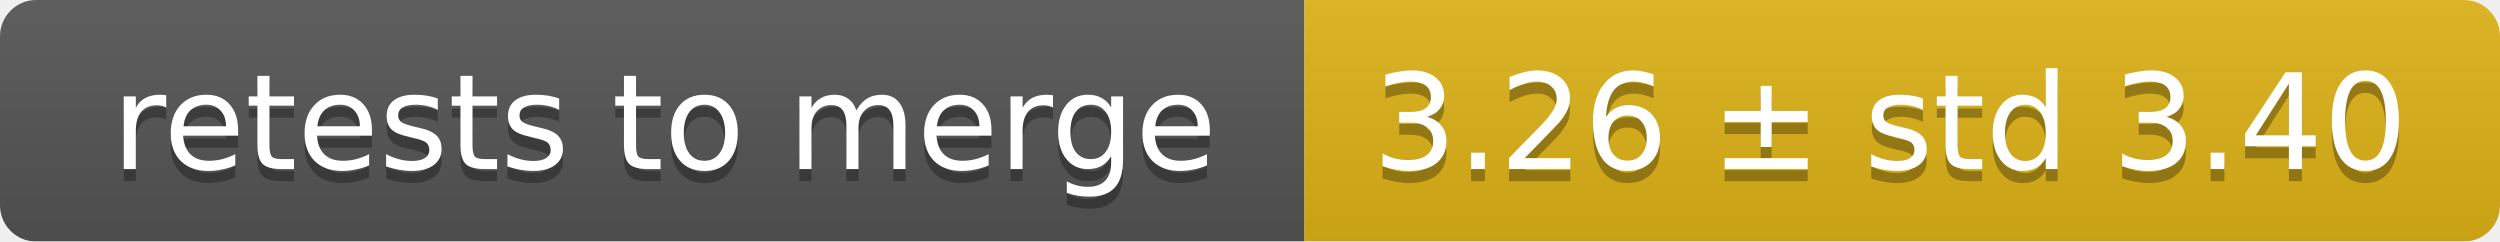
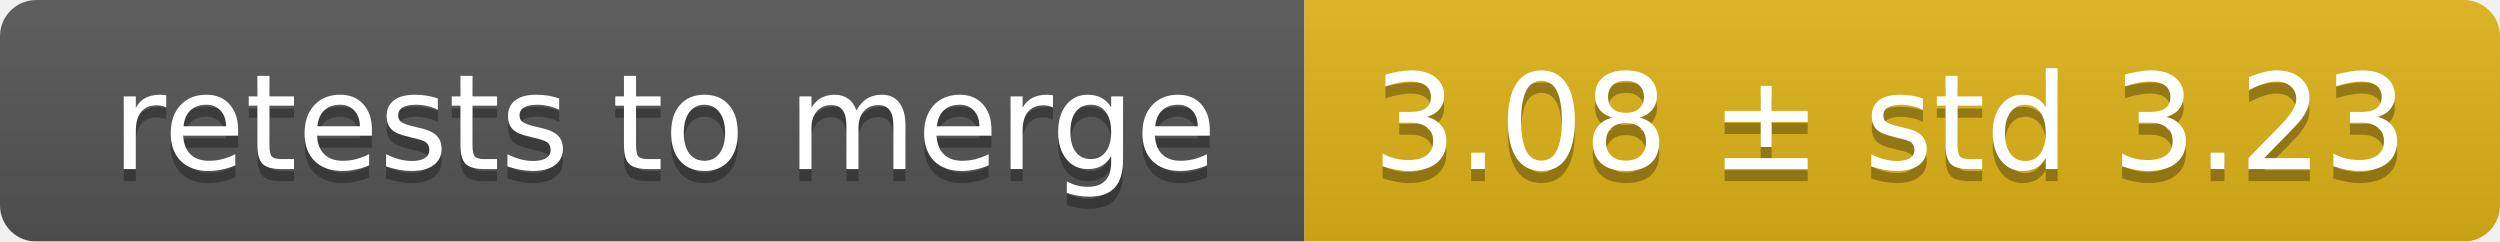
<svg xmlns="http://www.w3.org/2000/svg" width="207" height="20">
  <linearGradient id="smooth" x2="0" y2="100%">
    <stop offset="0" stop-color="#bbb" stop-opacity=".1" />
    <stop offset="1" stop-opacity=".1" />
  </linearGradient>
  <mask id="round">
    <rect width="207" height="20" rx="3" fill="#fff" />
  </mask>
  <g mask="url(#round)">
    <rect width="108" height="20" fill="#555" />
    <rect x="108" width="99" height="20" fill="#dfb317" />
    <rect width="207" height="20" fill="url(#smooth)" />
  </g>
  <g fill="#fff" text-anchor="middle" font-family="DejaVu Sans,Verdana,Geneva,sans-serif" font-size="11">
    <text x="55" y="15" fill="#010101" fill-opacity=".3">retests to merge</text>
    <text x="55" y="14">retests to merge</text>
-     <text x="156.5" y="15" fill="#010101" fill-opacity=".3">3.26 ± std 3.40</text>
-     <text x="156.5" y="14">3.26 ± std 3.40</text>
+     <text x="156.5" y="15" fill="#010101" fill-opacity=".3">3.08 ± std 3.23</text>
+     <text x="156.5" y="14">3.08 ± std 3.23</text>
  </g>
</svg>
